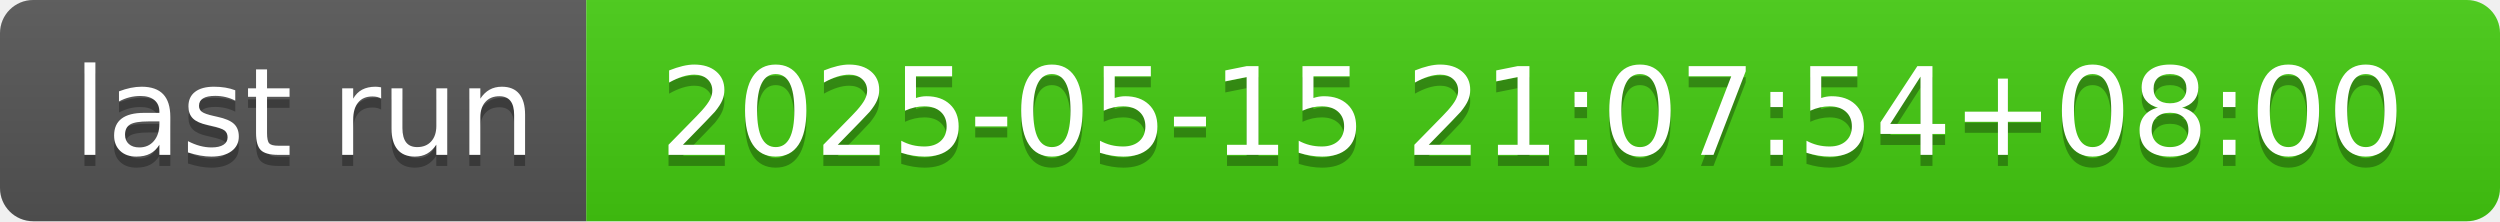
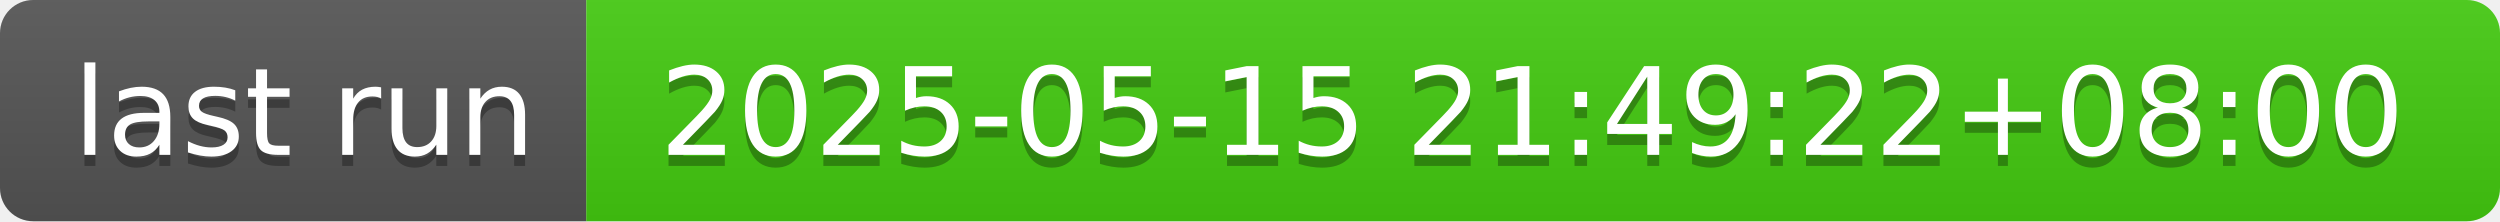
- <svg xmlns="http://www.w3.org/2000/svg" width="226" height="20" role="img" aria-label="last run: 2025-05-15 21:07:54+08:00">
+ <svg xmlns="http://www.w3.org/2000/svg" width="226" height="20" role="img" aria-label="last run: 2025-05-15 21:49:22+08:00">
  <linearGradient id="s" x2="0" y2="100%">
    <stop offset="0" stop-color="#bbb" stop-opacity=".1" />
    <stop offset="1" stop-opacity=".1" />
  </linearGradient>
  <clipPath id="r">
    <rect width="226" height="20" rx="3" fill="#fff" />
  </clipPath>
  <g clip-path="url(#r)">
    <rect width="53" height="20" fill="#555" />
    <rect x="53" width="173" height="20" fill="#4c1" />
    <rect width="226" height="20" fill="url(#s)" />
  </g>
  <g fill="#fff" text-anchor="middle" font-family="Verdana,Geneva,DejaVu Sans,sans-serif" text-rendering="geometricPrecision" font-size="110">
    <text aria-hidden="true" x="275" y="150" fill="#010101" fill-opacity=".3" transform="scale(.1)" textLength="430">last run</text>
    <text x="275" y="140" transform="scale(.1)" fill="#fff" textLength="430">last run</text>
-     <text aria-hidden="true" x="1385" y="150" fill="#010101" fill-opacity=".3" transform="scale(.1)" textLength="1630">2025-05-15 21:07:54+08:00</text>
-     <text x="1385" y="140" transform="scale(.1)" fill="#fff" textLength="1630">2025-05-15 21:07:54+08:00</text>
+     <text aria-hidden="true" x="1385" y="150" fill="#010101" fill-opacity=".3" transform="scale(.1)" textLength="1630">2025-05-15 21:49:22+08:00</text>
+     <text x="1385" y="140" transform="scale(.1)" fill="#fff" textLength="1630">2025-05-15 21:49:22+08:00</text>
  </g>
</svg>
